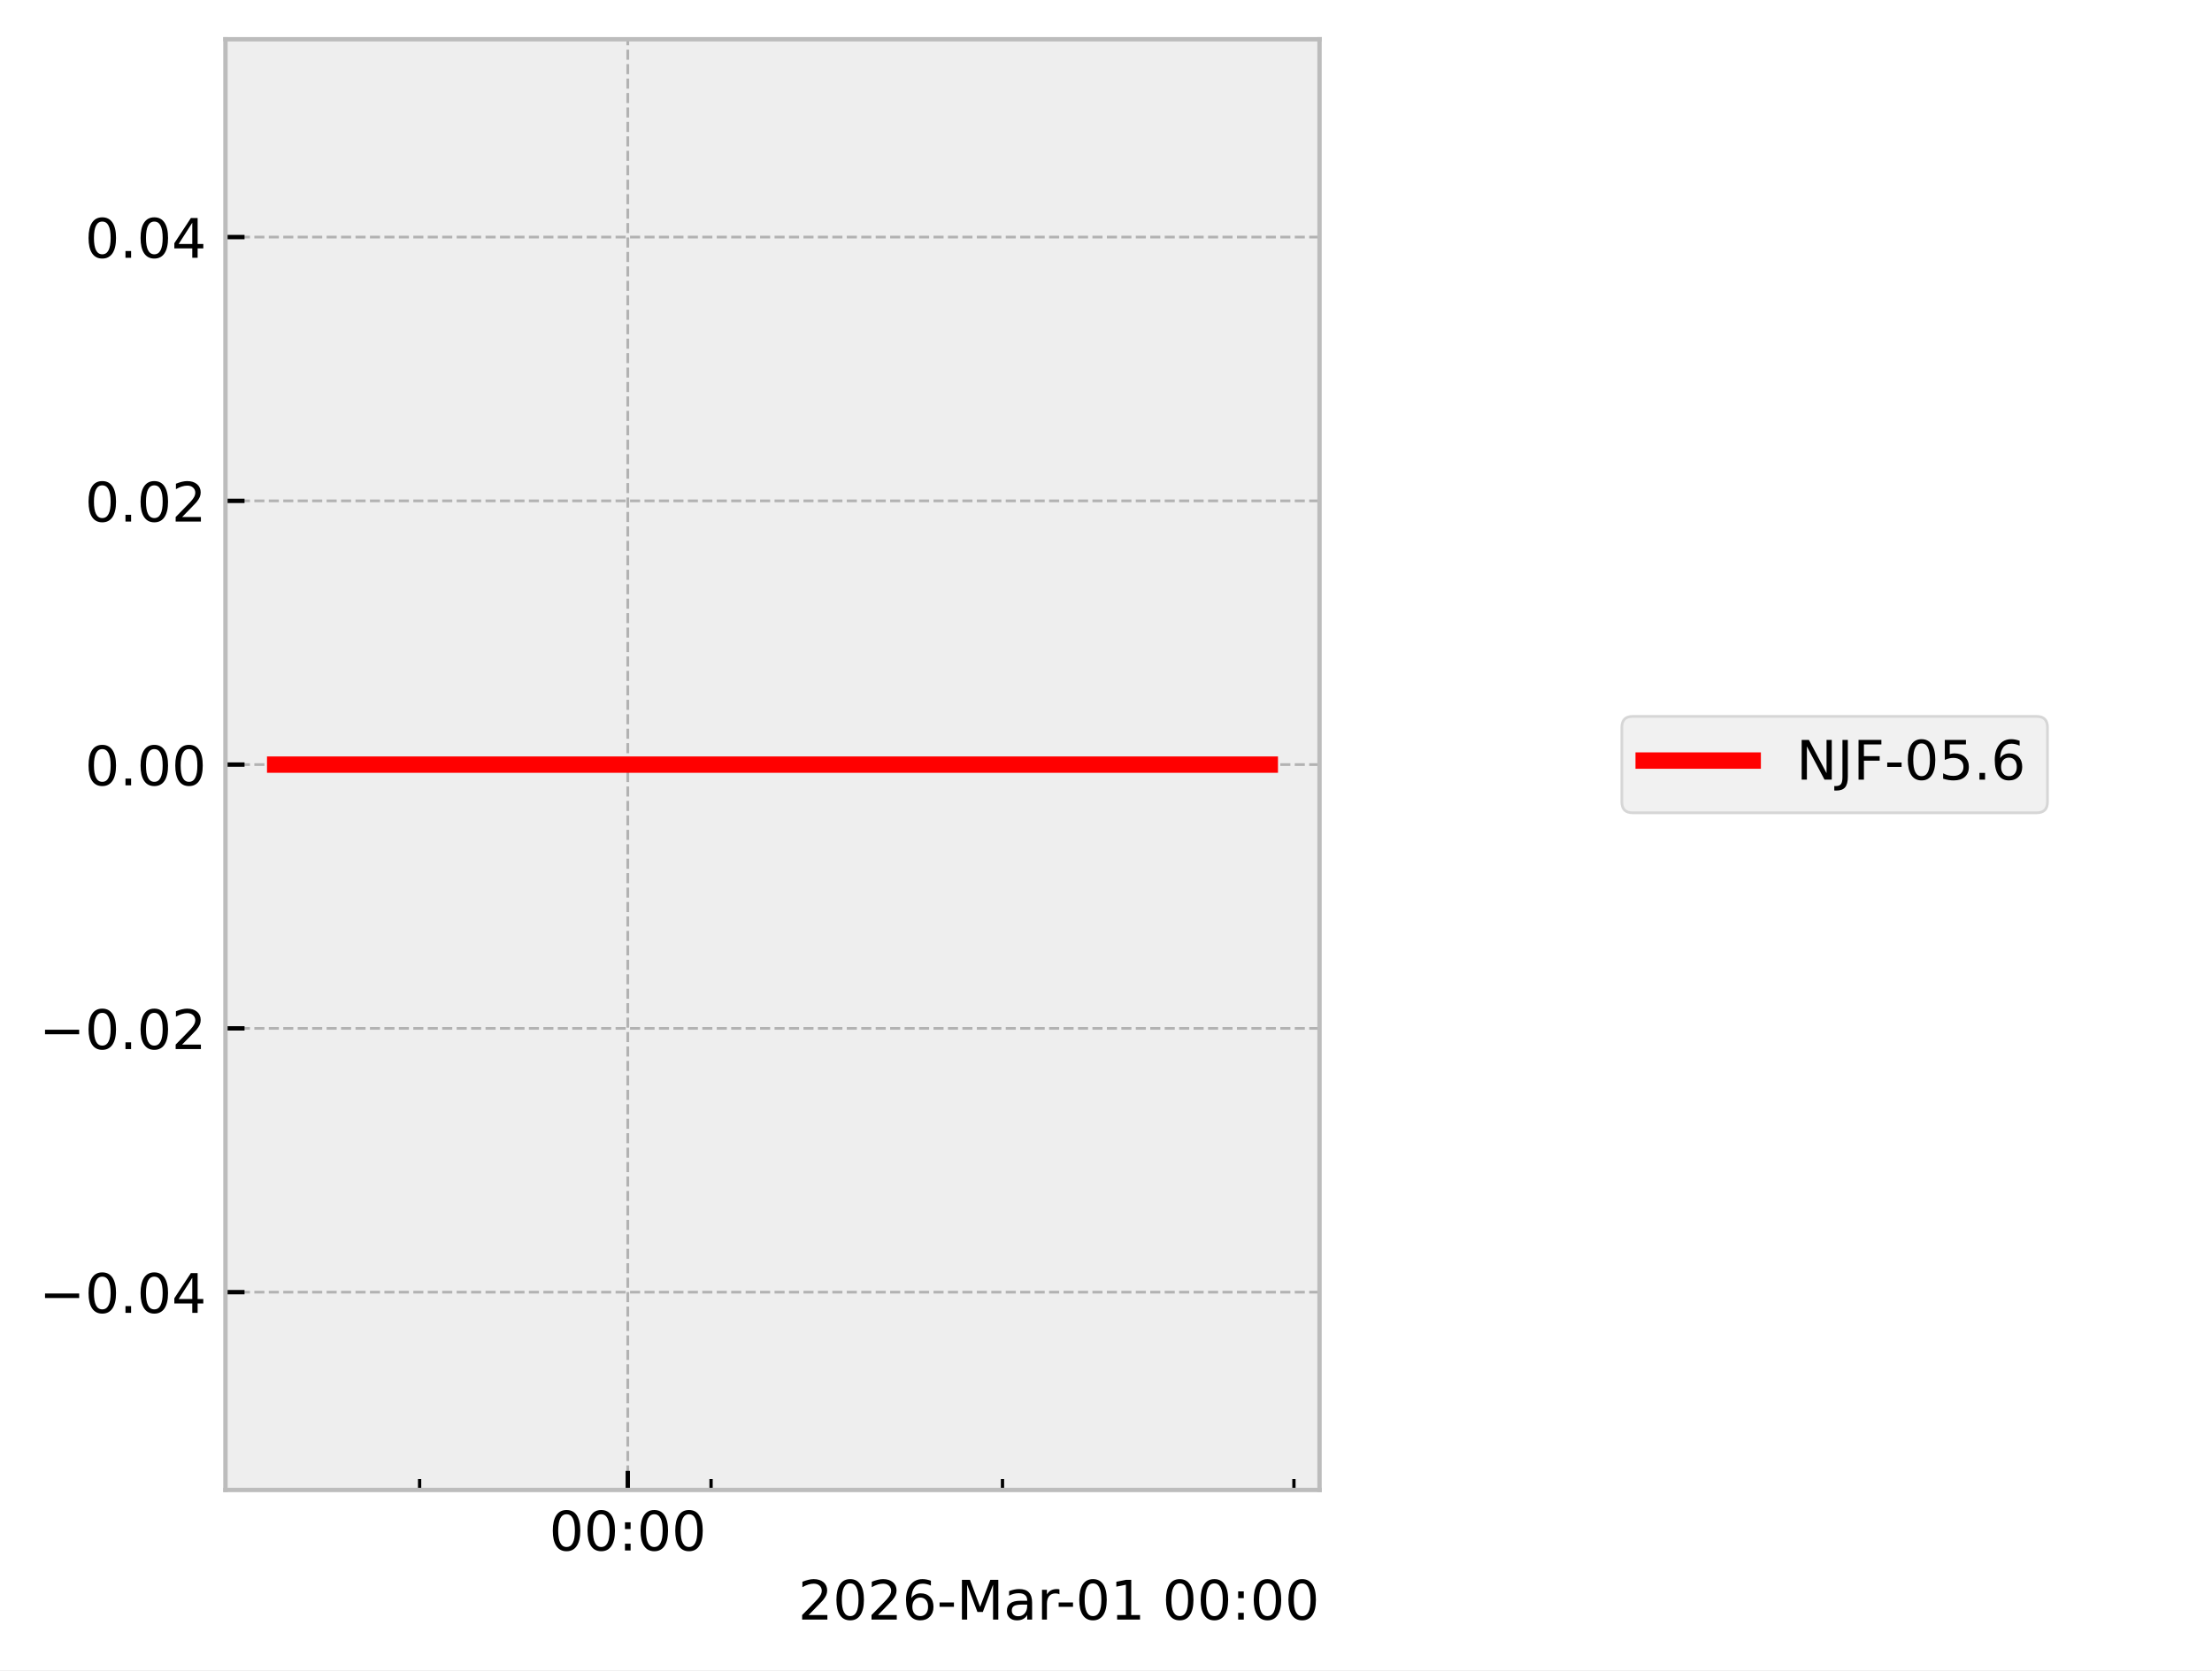
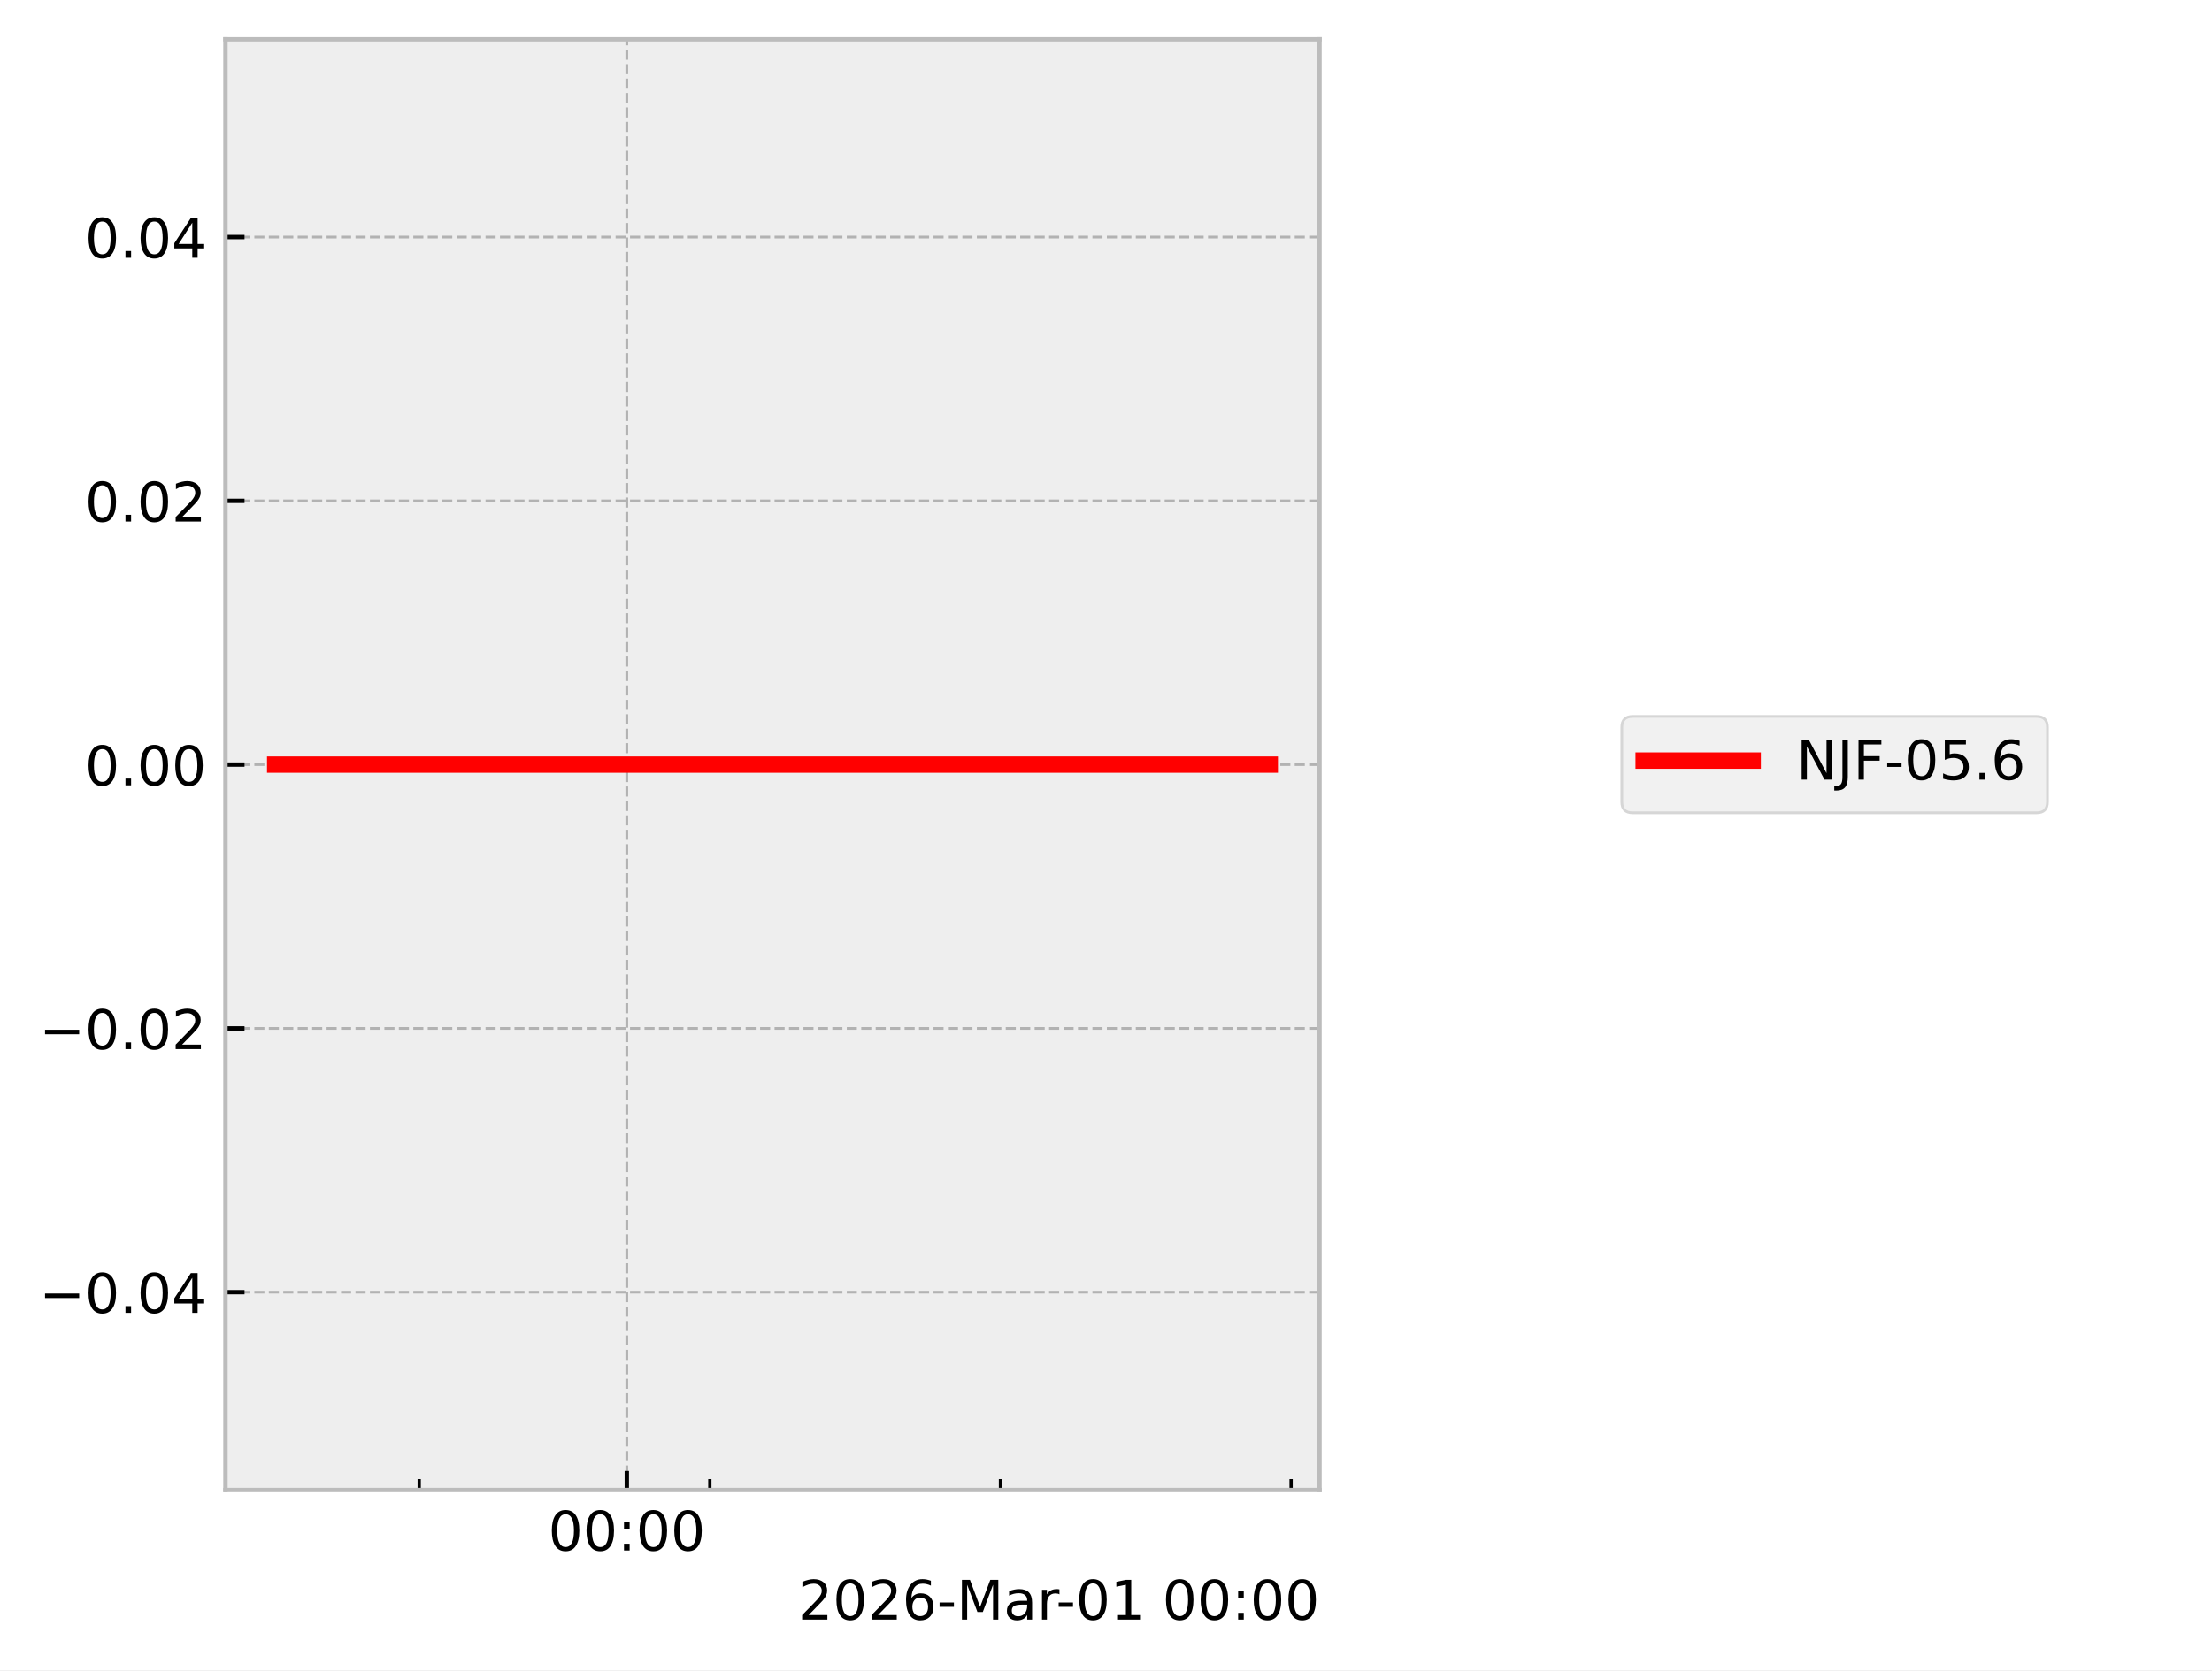
<svg xmlns="http://www.w3.org/2000/svg" xmlns:xlink="http://www.w3.org/1999/xlink" width="405.665pt" height="306.368pt" viewBox="0 0 405.665 306.368" version="1.1">
  <defs>
    <style type="text/css">*{stroke-linejoin: round; stroke-linecap: butt}</style>
  </defs>
  <g id="figure_1">
    <g id="patch_1">
      <path d="M 0 306.368  L 405.665 306.368  L 405.665 0  L 0 0  z " style="fill: #ffffff" />
    </g>
    <g id="axes_1">
      <g id="patch_2">
        <path d="M 41.345 273.312  L 241.991 273.312  L 241.991 7.2  L 41.345 7.2  z " style="fill: #eeeeee" />
      </g>
      <g id="matplotlib.axis_1">
        <g id="xtick_1">
          <g id="line2d_1">
-             <path d="M 115.131 273.312  L 115.131 7.2  " clip-path="url(#pd97a6f2a2e)" style="fill: none; stroke-dasharray: 1.85,0.8; stroke-dashoffset: 0; stroke: #b2b2b2; stroke-width: 0.5" />
+             <path d="M 114.952 273.312  L 114.952 7.2  " clip-path="url(#pbf50c9d874)" style="fill: none; stroke-dasharray: 1.85,0.8; stroke-dashoffset: 0; stroke: #b2b2b2; stroke-width: 0.5" />
          </g>
          <g id="line2d_2">
            <defs>
-               <path id="m0d6b425167" d="M 0 0  L 0 -3.5  " style="stroke: #000000; stroke-width: 0.8" />
-             </defs>
-             <g>
-               <use xlink:href="#m0d6b425167" x="115.131" y="273.312" style="stroke: #000000; stroke-width: 0.8" />
+               <path id="m40f69026a0" d="M 0 0  L 0 -3.5  " style="stroke: #000000; stroke-width: 0.8" />
+             </defs>
+             <g>
+               <use xlink:href="#m40f69026a0" x="114.952" y="273.312" style="stroke: #000000; stroke-width: 0.8" />
            </g>
          </g>
          <g id="text_1">
-             <g transform="translate(100.7213 284.4104) scale(0.1 -0.1)">
+             <g transform="translate(100.5424 284.4104) scale(0.1 -0.1)">
              <defs>
                <path id="DejaVuSans-30" d="M 2034 4250  Q 1547 4250 1301 3770  Q 1056 3291 1056 2328  Q 1056 1369 1301 889  Q 1547 409 2034 409  Q 2525 409 2770 889  Q 3016 1369 3016 2328  Q 3016 3291 2770 3770  Q 2525 4250 2034 4250  z M 2034 4750  Q 2819 4750 3233 4129  Q 3647 3509 3647 2328  Q 3647 1150 3233 529  Q 2819 -91 2034 -91  Q 1250 -91 836 529  Q 422 1150 422 2328  Q 422 3509 836 4129  Q 1250 4750 2034 4750  z " transform="scale(0.015625)" />
                <path id="DejaVuSans-3a" d="M 750 794  L 1409 794  L 1409 0  L 750 0  L 750 794  z M 750 3309  L 1409 3309  L 1409 2516  L 750 2516  L 750 3309  z " transform="scale(0.015625)" />
              </defs>
              <use xlink:href="#DejaVuSans-30" />
              <use xlink:href="#DejaVuSans-30" transform="translate(63.62305 0)" />
              <use xlink:href="#DejaVuSans-3a" transform="translate(127.2461 0)" />
              <use xlink:href="#DejaVuSans-30" transform="translate(160.9375 0)" />
              <use xlink:href="#DejaVuSans-30" transform="translate(224.5605 0)" />
            </g>
          </g>
        </g>
        <g id="xtick_2">
          <g id="line2d_3">
            <defs>
-               <path id="m7e38f970c9" d="M 0 0  L 0 -2  " style="stroke: #000000; stroke-width: 0.6" />
-             </defs>
-             <g>
-               <use xlink:href="#m7e38f970c9" x="76.953" y="273.312" style="stroke: #000000; stroke-width: 0.6" />
+               <path id="mae08d5dacf" d="M 0 0  L 0 -2  " style="stroke: #000000; stroke-width: 0.6" />
+             </defs>
+             <g>
+               <use xlink:href="#mae08d5dacf" x="76.88" y="273.312" style="stroke: #000000; stroke-width: 0.6" />
            </g>
          </g>
        </g>
        <g id="xtick_3">
          <g id="line2d_4">
            <g>
-               <use xlink:href="#m7e38f970c9" x="130.402" y="273.312" style="stroke: #000000; stroke-width: 0.6" />
+               <use xlink:href="#mae08d5dacf" x="130.18" y="273.312" style="stroke: #000000; stroke-width: 0.6" />
            </g>
          </g>
        </g>
        <g id="xtick_4">
          <g id="line2d_5">
            <g>
-               <use xlink:href="#m7e38f970c9" x="183.85" y="273.312" style="stroke: #000000; stroke-width: 0.6" />
+               <use xlink:href="#mae08d5dacf" x="183.481" y="273.312" style="stroke: #000000; stroke-width: 0.6" />
            </g>
          </g>
        </g>
        <g id="xtick_5">
          <g id="line2d_6">
            <g>
-               <use xlink:href="#m7e38f970c9" x="237.298" y="273.312" style="stroke: #000000; stroke-width: 0.6" />
+               <use xlink:href="#mae08d5dacf" x="236.781" y="273.312" style="stroke: #000000; stroke-width: 0.6" />
            </g>
          </g>
        </g>
        <g id="text_2">
          <g transform="translate(146.3741 297.0886) scale(0.1 -0.1)">
            <defs>
              <path id="DejaVuSans-32" d="M 1228 531  L 3431 531  L 3431 0  L 469 0  L 469 531  Q 828 903 1448 1529  Q 2069 2156 2228 2338  Q 2531 2678 2651 2914  Q 2772 3150 2772 3378  Q 2772 3750 2511 3984  Q 2250 4219 1831 4219  Q 1534 4219 1204 4116  Q 875 4013 500 3803  L 500 4441  Q 881 4594 1212 4672  Q 1544 4750 1819 4750  Q 2544 4750 2975 4387  Q 3406 4025 3406 3419  Q 3406 3131 3298 2873  Q 3191 2616 2906 2266  Q 2828 2175 2409 1742  Q 1991 1309 1228 531  z " transform="scale(0.015625)" />
              <path id="DejaVuSans-36" d="M 2113 2584  Q 1688 2584 1439 2293  Q 1191 2003 1191 1497  Q 1191 994 1439 701  Q 1688 409 2113 409  Q 2538 409 2786 701  Q 3034 994 3034 1497  Q 3034 2003 2786 2293  Q 2538 2584 2113 2584  z M 3366 4563  L 3366 3988  Q 3128 4100 2886 4159  Q 2644 4219 2406 4219  Q 1781 4219 1451 3797  Q 1122 3375 1075 2522  Q 1259 2794 1537 2939  Q 1816 3084 2150 3084  Q 2853 3084 3261 2657  Q 3669 2231 3669 1497  Q 3669 778 3244 343  Q 2819 -91 2113 -91  Q 1303 -91 875 529  Q 447 1150 447 2328  Q 447 3434 972 4092  Q 1497 4750 2381 4750  Q 2619 4750 2861 4703  Q 3103 4656 3366 4563  z " transform="scale(0.015625)" />
              <path id="DejaVuSans-2d" d="M 313 2009  L 1997 2009  L 1997 1497  L 313 1497  L 313 2009  z " transform="scale(0.015625)" />
              <path id="DejaVuSans-4d" d="M 628 4666  L 1569 4666  L 2759 1491  L 3956 4666  L 4897 4666  L 4897 0  L 4281 0  L 4281 4097  L 3078 897  L 2444 897  L 1241 4097  L 1241 0  L 628 0  L 628 4666  z " transform="scale(0.015625)" />
              <path id="DejaVuSans-61" d="M 2194 1759  Q 1497 1759 1228 1600  Q 959 1441 959 1056  Q 959 750 1161 570  Q 1363 391 1709 391  Q 2188 391 2477 730  Q 2766 1069 2766 1631  L 2766 1759  L 2194 1759  z M 3341 1997  L 3341 0  L 2766 0  L 2766 531  Q 2569 213 2275 61  Q 1981 -91 1556 -91  Q 1019 -91 701 211  Q 384 513 384 1019  Q 384 1609 779 1909  Q 1175 2209 1959 2209  L 2766 2209  L 2766 2266  Q 2766 2663 2505 2880  Q 2244 3097 1772 3097  Q 1472 3097 1187 3025  Q 903 2953 641 2809  L 641 3341  Q 956 3463 1253 3523  Q 1550 3584 1831 3584  Q 2591 3584 2966 3190  Q 3341 2797 3341 1997  z " transform="scale(0.015625)" />
              <path id="DejaVuSans-72" d="M 2631 2963  Q 2534 3019 2420 3045  Q 2306 3072 2169 3072  Q 1681 3072 1420 2755  Q 1159 2438 1159 1844  L 1159 0  L 581 0  L 581 3500  L 1159 3500  L 1159 2956  Q 1341 3275 1631 3429  Q 1922 3584 2338 3584  Q 2397 3584 2469 3576  Q 2541 3569 2628 3553  L 2631 2963  z " transform="scale(0.015625)" />
              <path id="DejaVuSans-31" d="M 794 531  L 1825 531  L 1825 4091  L 703 3866  L 703 4441  L 1819 4666  L 2450 4666  L 2450 531  L 3481 531  L 3481 0  L 794 0  L 794 531  z " transform="scale(0.015625)" />
              <path id="DejaVuSans-20" transform="scale(0.015625)" />
            </defs>
            <use xlink:href="#DejaVuSans-32" />
            <use xlink:href="#DejaVuSans-30" transform="translate(63.62305 0)" />
            <use xlink:href="#DejaVuSans-32" transform="translate(127.2461 0)" />
            <use xlink:href="#DejaVuSans-36" transform="translate(190.8691 0)" />
            <use xlink:href="#DejaVuSans-2d" transform="translate(254.4922 0)" />
            <use xlink:href="#DejaVuSans-4d" transform="translate(290.5762 0)" />
            <use xlink:href="#DejaVuSans-61" transform="translate(376.8555 0)" />
            <use xlink:href="#DejaVuSans-72" transform="translate(438.1348 0)" />
            <use xlink:href="#DejaVuSans-2d" transform="translate(472.873 0)" />
            <use xlink:href="#DejaVuSans-30" transform="translate(508.957 0)" />
            <use xlink:href="#DejaVuSans-31" transform="translate(572.5801 0)" />
            <use xlink:href="#DejaVuSans-20" transform="translate(636.2031 0)" />
            <use xlink:href="#DejaVuSans-30" transform="translate(667.9902 0)" />
            <use xlink:href="#DejaVuSans-30" transform="translate(731.6133 0)" />
            <use xlink:href="#DejaVuSans-3a" transform="translate(795.2363 0)" />
            <use xlink:href="#DejaVuSans-30" transform="translate(828.9277 0)" />
            <use xlink:href="#DejaVuSans-30" transform="translate(892.5508 0)" />
          </g>
        </g>
      </g>
      <g id="matplotlib.axis_2">
        <g id="ytick_1">
          <g id="line2d_7">
-             <path d="M 41.345 237.024  L 241.991 237.024  " clip-path="url(#pd97a6f2a2e)" style="fill: none; stroke-dasharray: 1.85,0.8; stroke-dashoffset: 0; stroke: #b2b2b2; stroke-width: 0.5" />
+             <path d="M 41.345 237.024  L 241.991 237.024  " clip-path="url(#pbf50c9d874)" style="fill: none; stroke-dasharray: 1.85,0.8; stroke-dashoffset: 0; stroke: #b2b2b2; stroke-width: 0.5" />
          </g>
          <g id="line2d_8">
            <defs>
-               <path id="m5e5a09347a" d="M 0 0  L 3.5 0  " style="stroke: #000000; stroke-width: 0.8" />
-             </defs>
-             <g>
-               <use xlink:href="#m5e5a09347a" x="41.345" y="237.024" style="stroke: #000000; stroke-width: 0.8" />
+               <path id="ma5e185a141" d="M 0 0  L 3.5 0  " style="stroke: #000000; stroke-width: 0.8" />
+             </defs>
+             <g>
+               <use xlink:href="#ma5e185a141" x="41.345" y="237.024" style="stroke: #000000; stroke-width: 0.8" />
            </g>
          </g>
          <g id="text_3">
            <g transform="translate(7.2 240.8232) scale(0.1 -0.1)">
              <defs>
                <path id="DejaVuSans-2212" d="M 678 2272  L 4684 2272  L 4684 1741  L 678 1741  L 678 2272  z " transform="scale(0.015625)" />
                <path id="DejaVuSans-2e" d="M 684 794  L 1344 794  L 1344 0  L 684 0  L 684 794  z " transform="scale(0.015625)" />
                <path id="DejaVuSans-34" d="M 2419 4116  L 825 1625  L 2419 1625  L 2419 4116  z M 2253 4666  L 3047 4666  L 3047 1625  L 3713 1625  L 3713 1100  L 3047 1100  L 3047 0  L 2419 0  L 2419 1100  L 313 1100  L 313 1709  L 2253 4666  z " transform="scale(0.015625)" />
              </defs>
              <use xlink:href="#DejaVuSans-2212" />
              <use xlink:href="#DejaVuSans-30" transform="translate(83.78906 0)" />
              <use xlink:href="#DejaVuSans-2e" transform="translate(147.4121 0)" />
              <use xlink:href="#DejaVuSans-30" transform="translate(179.1992 0)" />
              <use xlink:href="#DejaVuSans-34" transform="translate(242.8223 0)" />
            </g>
          </g>
        </g>
        <g id="ytick_2">
          <g id="line2d_9">
-             <path d="M 41.345 188.64  L 241.991 188.64  " clip-path="url(#pd97a6f2a2e)" style="fill: none; stroke-dasharray: 1.85,0.8; stroke-dashoffset: 0; stroke: #b2b2b2; stroke-width: 0.5" />
+             <path d="M 41.345 188.64  L 241.991 188.64  " clip-path="url(#pbf50c9d874)" style="fill: none; stroke-dasharray: 1.85,0.8; stroke-dashoffset: 0; stroke: #b2b2b2; stroke-width: 0.5" />
          </g>
          <g id="line2d_10">
            <g>
-               <use xlink:href="#m5e5a09347a" x="41.345" y="188.64" style="stroke: #000000; stroke-width: 0.8" />
+               <use xlink:href="#ma5e185a141" x="41.345" y="188.64" style="stroke: #000000; stroke-width: 0.8" />
            </g>
          </g>
          <g id="text_4">
            <g transform="translate(7.2 192.4392) scale(0.1 -0.1)">
              <use xlink:href="#DejaVuSans-2212" />
              <use xlink:href="#DejaVuSans-30" transform="translate(83.78906 0)" />
              <use xlink:href="#DejaVuSans-2e" transform="translate(147.4121 0)" />
              <use xlink:href="#DejaVuSans-30" transform="translate(179.1992 0)" />
              <use xlink:href="#DejaVuSans-32" transform="translate(242.8223 0)" />
            </g>
          </g>
        </g>
        <g id="ytick_3">
          <g id="line2d_11">
-             <path d="M 41.345 140.256  L 241.991 140.256  " clip-path="url(#pd97a6f2a2e)" style="fill: none; stroke-dasharray: 1.85,0.8; stroke-dashoffset: 0; stroke: #b2b2b2; stroke-width: 0.5" />
+             <path d="M 41.345 140.256  L 241.991 140.256  " clip-path="url(#pbf50c9d874)" style="fill: none; stroke-dasharray: 1.85,0.8; stroke-dashoffset: 0; stroke: #b2b2b2; stroke-width: 0.5" />
          </g>
          <g id="line2d_12">
            <g>
-               <use xlink:href="#m5e5a09347a" x="41.345" y="140.256" style="stroke: #000000; stroke-width: 0.8" />
+               <use xlink:href="#ma5e185a141" x="41.345" y="140.256" style="stroke: #000000; stroke-width: 0.8" />
            </g>
          </g>
          <g id="text_5">
            <g transform="translate(15.57969 144.0552) scale(0.1 -0.1)">
              <use xlink:href="#DejaVuSans-30" />
              <use xlink:href="#DejaVuSans-2e" transform="translate(63.62305 0)" />
              <use xlink:href="#DejaVuSans-30" transform="translate(95.41016 0)" />
              <use xlink:href="#DejaVuSans-30" transform="translate(159.0332 0)" />
            </g>
          </g>
        </g>
        <g id="ytick_4">
          <g id="line2d_13">
-             <path d="M 41.345 91.872  L 241.991 91.872  " clip-path="url(#pd97a6f2a2e)" style="fill: none; stroke-dasharray: 1.85,0.8; stroke-dashoffset: 0; stroke: #b2b2b2; stroke-width: 0.5" />
+             <path d="M 41.345 91.872  L 241.991 91.872  " clip-path="url(#pbf50c9d874)" style="fill: none; stroke-dasharray: 1.85,0.8; stroke-dashoffset: 0; stroke: #b2b2b2; stroke-width: 0.5" />
          </g>
          <g id="line2d_14">
            <g>
-               <use xlink:href="#m5e5a09347a" x="41.345" y="91.872" style="stroke: #000000; stroke-width: 0.8" />
+               <use xlink:href="#ma5e185a141" x="41.345" y="91.872" style="stroke: #000000; stroke-width: 0.8" />
            </g>
          </g>
          <g id="text_6">
            <g transform="translate(15.57969 95.67122) scale(0.1 -0.1)">
              <use xlink:href="#DejaVuSans-30" />
              <use xlink:href="#DejaVuSans-2e" transform="translate(63.62305 0)" />
              <use xlink:href="#DejaVuSans-30" transform="translate(95.41016 0)" />
              <use xlink:href="#DejaVuSans-32" transform="translate(159.0332 0)" />
            </g>
          </g>
        </g>
        <g id="ytick_5">
          <g id="line2d_15">
-             <path d="M 41.345 43.488  L 241.991 43.488  " clip-path="url(#pd97a6f2a2e)" style="fill: none; stroke-dasharray: 1.85,0.8; stroke-dashoffset: 0; stroke: #b2b2b2; stroke-width: 0.5" />
+             <path d="M 41.345 43.488  L 241.991 43.488  " clip-path="url(#pbf50c9d874)" style="fill: none; stroke-dasharray: 1.85,0.8; stroke-dashoffset: 0; stroke: #b2b2b2; stroke-width: 0.5" />
          </g>
          <g id="line2d_16">
            <g>
-               <use xlink:href="#m5e5a09347a" x="41.345" y="43.488" style="stroke: #000000; stroke-width: 0.8" />
+               <use xlink:href="#ma5e185a141" x="41.345" y="43.488" style="stroke: #000000; stroke-width: 0.8" />
            </g>
          </g>
          <g id="text_7">
            <g transform="translate(15.57969 47.28722) scale(0.1 -0.1)">
              <use xlink:href="#DejaVuSans-30" />
              <use xlink:href="#DejaVuSans-2e" transform="translate(63.62305 0)" />
              <use xlink:href="#DejaVuSans-30" transform="translate(95.41016 0)" />
              <use xlink:href="#DejaVuSans-34" transform="translate(159.0332 0)" />
            </g>
          </g>
        </g>
      </g>
      <g id="line2d_17">
-         <path d="M 50.466 140.256  L 232.372 140.256  L 232.617 140.256  L 232.871 140.256  " clip-path="url(#pd97a6f2a2e)" style="fill: none; stroke: #ff0000; stroke-width: 3; stroke-linecap: square" />
+         <path d="M 50.466 140.256  L 231.869 140.256  L 232.113 140.256  L 232.613 140.256  L 232.871 140.256  " clip-path="url(#pbf50c9d874)" style="fill: none; stroke: #ff0000; stroke-width: 3; stroke-linecap: square" />
      </g>
      <g id="patch_3">
        <path d="M 41.345 273.312  L 41.345 7.2  " style="fill: none; stroke: #bcbcbc; stroke-width: 0.8; stroke-linejoin: miter; stroke-linecap: square" />
      </g>
      <g id="patch_4">
        <path d="M 241.991 273.312  L 241.991 7.2  " style="fill: none; stroke: #bcbcbc; stroke-width: 0.8; stroke-linejoin: miter; stroke-linecap: square" />
      </g>
      <g id="patch_5">
        <path d="M 41.345 273.312  L 241.991 273.312  " style="fill: none; stroke: #bcbcbc; stroke-width: 0.8; stroke-linejoin: miter; stroke-linecap: square" />
      </g>
      <g id="patch_6">
        <path d="M 41.345 7.2  L 241.991 7.2  " style="fill: none; stroke: #bcbcbc; stroke-width: 0.8; stroke-linejoin: miter; stroke-linecap: square" />
      </g>
    </g>
    <g id="axes_2">
      <g id="legend_1">
        <g id="patch_7">
          <path d="M 299.433 149.095  L 373.489 149.095  Q 375.489 149.095 375.489 147.095  L 375.489 133.417  Q 375.489 131.417 373.489 131.417  L 299.433 131.417  Q 297.433 131.417 297.433 133.417  L 297.433 147.095  Q 297.433 149.095 299.433 149.095  z " style="fill: #eeeeee; opacity: 0.8; stroke: #cccccc; stroke-width: 0.5; stroke-linejoin: miter" />
        </g>
        <g id="line2d_18">
          <path d="M 301.433 139.515  L 311.433 139.515  L 321.433 139.515  " style="fill: none; stroke: #ff0000; stroke-width: 3; stroke-linecap: square" />
        </g>
        <g id="text_8">
          <g transform="translate(329.4329 143.0154) scale(0.1 -0.1)">
            <defs>
              <path id="DejaVuSans-4e" d="M 628 4666  L 1478 4666  L 3547 763  L 3547 4666  L 4159 4666  L 4159 0  L 3309 0  L 1241 3903  L 1241 0  L 628 0  L 628 4666  z " transform="scale(0.015625)" />
              <path id="DejaVuSans-4a" d="M 628 4666  L 1259 4666  L 1259 325  Q 1259 -519 939 -900  Q 619 -1281 -91 -1281  L -331 -1281  L -331 -750  L -134 -750  Q 284 -750 456 -515  Q 628 -281 628 325  L 628 4666  z " transform="scale(0.015625)" />
              <path id="DejaVuSans-46" d="M 628 4666  L 3309 4666  L 3309 4134  L 1259 4134  L 1259 2759  L 3109 2759  L 3109 2228  L 1259 2228  L 1259 0  L 628 0  L 628 4666  z " transform="scale(0.015625)" />
              <path id="DejaVuSans-35" d="M 691 4666  L 3169 4666  L 3169 4134  L 1269 4134  L 1269 2991  Q 1406 3038 1543 3061  Q 1681 3084 1819 3084  Q 2600 3084 3056 2656  Q 3513 2228 3513 1497  Q 3513 744 3044 326  Q 2575 -91 1722 -91  Q 1428 -91 1123 -41  Q 819 9 494 109  L 494 744  Q 775 591 1075 516  Q 1375 441 1709 441  Q 2250 441 2565 725  Q 2881 1009 2881 1497  Q 2881 1984 2565 2268  Q 2250 2553 1709 2553  Q 1456 2553 1204 2497  Q 953 2441 691 2322  L 691 4666  z " transform="scale(0.015625)" />
            </defs>
            <use xlink:href="#DejaVuSans-4e" />
            <use xlink:href="#DejaVuSans-4a" transform="translate(74.80469 0)" />
            <use xlink:href="#DejaVuSans-46" transform="translate(104.2969 0)" />
            <use xlink:href="#DejaVuSans-2d" transform="translate(161.8164 0)" />
            <use xlink:href="#DejaVuSans-30" transform="translate(197.9004 0)" />
            <use xlink:href="#DejaVuSans-35" transform="translate(261.5234 0)" />
            <use xlink:href="#DejaVuSans-2e" transform="translate(325.1465 0)" />
            <use xlink:href="#DejaVuSans-36" transform="translate(356.9336 0)" />
          </g>
        </g>
      </g>
    </g>
  </g>
  <defs>
-     <clipPath id="pd97a6f2a2e">
+     <clipPath id="pbf50c9d874">
      <rect x="41.345" y="7.2" width="200.646" height="266.112" />
    </clipPath>
  </defs>
</svg>
